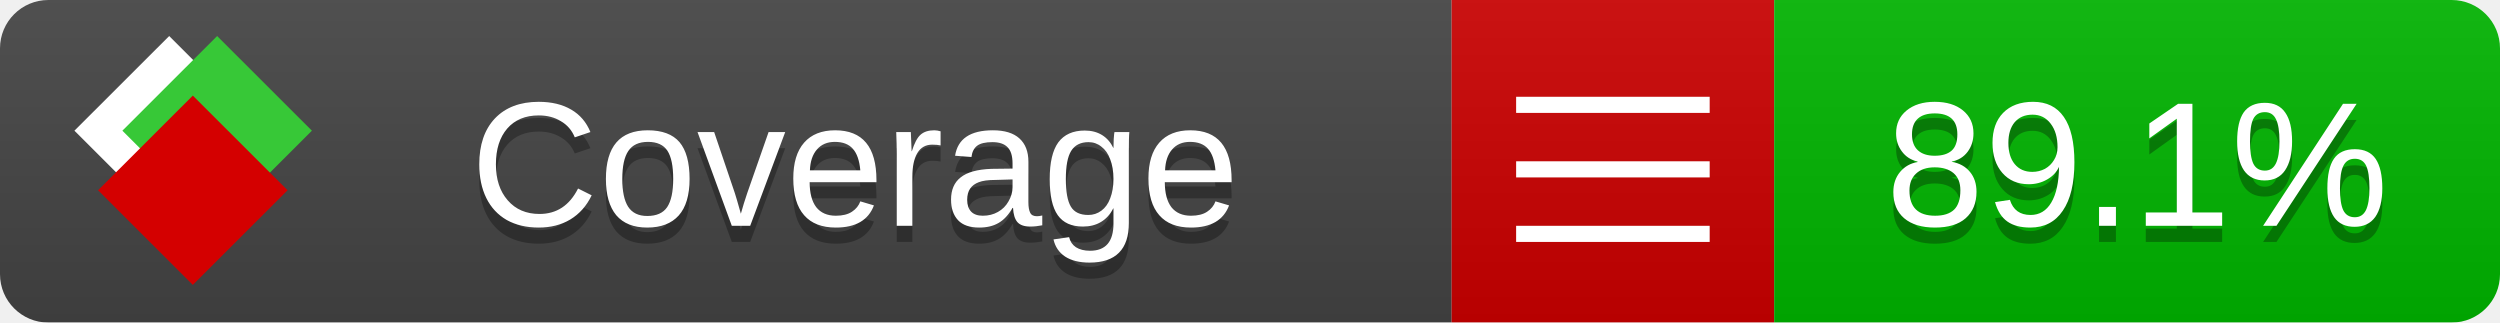
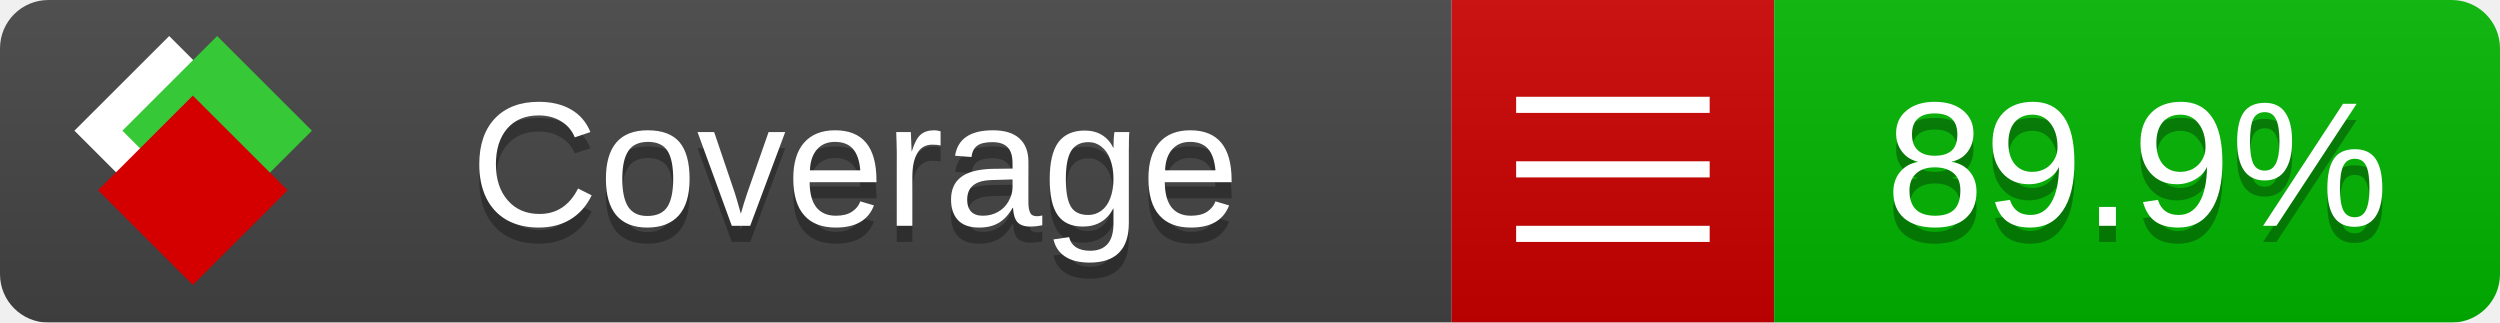
<svg xmlns="http://www.w3.org/2000/svg" xmlns:xlink="http://www.w3.org/1999/xlink" width="155" height="20">
  <style type="text/css">
          
            @keyframes fade1 {
                0% { visibility: visible; opacity: 1; }
               23% { visibility: visible; opacity: 1; }
               25% { visibility: hidden; opacity: 0; }
               48% { visibility: hidden; opacity: 0; }
               50% { visibility: hidden; opacity: 0; }
               73% { visibility: hidden; opacity: 0; }
               75% { visibility: hidden; opacity: 0; }
               98% { visibility: hidden; opacity: 0; }
              100% { visibility: visible; opacity: 1; }
            }
            @keyframes fade2 {
                0% { visibility: hidden; opacity: 0; }
               23% { visibility: hidden; opacity: 0; }
               25% { visibility: visible; opacity: 1; }
               48% { visibility: visible; opacity: 1; }
               50% { visibility: hidden; opacity: 0; }
               73% { visibility: hidden; opacity: 0; }
               75% { visibility: hidden; opacity: 0; }
               98% { visibility: hidden; opacity: 0; }
              100% { visibility: hidden; opacity: 0; }
            }
            @keyframes fade3 {
                0% { visibility: hidden; opacity: 0; }
               23% { visibility: hidden; opacity: 0; }
               25% { visibility: hidden; opacity: 0; }
               48% { visibility: hidden; opacity: 0; }
               50% { visibility: visible; opacity: 1; }
               73% { visibility: visible; opacity: 1; }
               75% { visibility: hidden; opacity: 0; }
               98% { visibility: hidden; opacity: 0; }
              100% { visibility: hidden; opacity: 0; }
            }
            @keyframes fade4 {
                0% { visibility: hidden; opacity: 0; }
               23% { visibility: hidden; opacity: 0; }
               25% { visibility: hidden; opacity: 0; }
               48% { visibility: hidden; opacity: 0; }
               50% { visibility: hidden; opacity: 0; }
               73% { visibility: hidden; opacity: 0; }
               75% { visibility: visible; opacity: 1; }
               98% { visibility: visible; opacity: 1; }
              100% { visibility: hidden; opacity: 0; }
            }
            .linecoverage {
                animation-duration: 15s;
                animation-name: fade1;
                animation-iteration-count: infinite;
            }
            .branchcoverage {
                animation-duration: 15s;
                animation-name: fade2;
                animation-iteration-count: infinite;
            }
            .methodcoverage {
                animation-duration: 15s;
                animation-name: fade3;
                animation-iteration-count: infinite;
            }
            .fullmethodcoverage {
                animation-duration: 15s;
                animation-name: fade4;
                animation-iteration-count: infinite;
            }
          
    </style>
  <defs>
    <linearGradient id="gradient" x2="0" y2="100%">
      <stop offset="0" stop-color="#bbb" stop-opacity=".1" />
      <stop offset="1" stop-opacity=".1" />
    </linearGradient>
    <linearGradient id="c">
      <stop offset="0" stop-color="#d40000" />
      <stop offset="1" stop-color="#ff2a2a" />
    </linearGradient>
    <linearGradient id="a">
      <stop offset="0" stop-color="#e0e0de" />
      <stop offset="1" stop-color="#fff" />
    </linearGradient>
    <linearGradient id="b">
      <stop offset="0" stop-color="#37c837" />
      <stop offset="1" stop-color="#217821" />
    </linearGradient>
    <linearGradient xlink:href="#a" id="e" x1="106.44" x2="69.96" y1="-11.96" y2="-46.84" gradientTransform="matrix(-.8426 -.00045 -.00045 -.8426 -94.27 -75.82)" gradientUnits="userSpaceOnUse" />
    <linearGradient xlink:href="#b" id="f" x1="56.19" x2="77.97" y1="-23.45" y2="10.62" gradientTransform="matrix(.8426 .00045 .00045 .8426 94.27 75.82)" gradientUnits="userSpaceOnUse" />
    <linearGradient xlink:href="#c" id="g" x1="79.98" x2="132.9" y1="10.79" y2="10.79" gradientTransform="matrix(.8426 .00045 .00045 .8426 94.27 75.82)" gradientUnits="userSpaceOnUse" />
    <mask id="mask">
      <rect width="155" height="20" rx="3" fill="#fff" />
    </mask>
    <g id="icon" transform="matrix(.04486 0 0 .04481 -.48 -.63)">
      <rect width="52.92" height="52.92" x="-109.72" y="-27.13" fill="url(#e)" transform="rotate(-135)" />
      <rect width="52.92" height="52.92" x="70.19" y="-39.18" fill="url(#f)" transform="rotate(45)" />
      <rect width="52.92" height="52.92" x="80.05" y="-15.74" fill="url(#g)" transform="rotate(45)" />
    </g>
  </defs>
  <g mask="url(#mask)">
    <rect x="0" y="0" width="90" height="20" fill="#444" />
    <rect x="90" y="0" width="20" height="20" fill="#c00" />
    <rect x="110" y="0" width="45" height="20" fill="#00B600" />
    <rect x="0" y="0" width="155" height="20" fill="url(#gradient)" />
  </g>
  <g>
    <path class="" stroke="#fff" d="M94 6.5 h12 M94 10.5 h12 M94 14.5 h12" />
  </g>
  <g fill="#fff" text-anchor="middle" font-family="Verdana,Arial,Geneva,sans-serif" font-size="11">
    <a xlink:href="https://github.com/danielpalme/ReportGenerator" target="_top">
      <use xlink:href="#icon" transform="translate(3,1) scale(3.5)" />
    </a>
    <text x="53" y="15" fill="#010101" fill-opacity=".3">Coverage</text>
    <text x="53" y="14" fill="#fff">Coverage</text>
-     <text class="" x="132.5" y="15" fill="#010101" fill-opacity=".3">89.1%</text>
-     <text class="" x="132.5" y="14">89.1%</text>
+     <text class="" x="132.5" y="15" fill="#010101" fill-opacity=".3">89.9%</text>
+     <text class="" x="132.5" y="14">89.9%</text>
  </g>
  <g>
    <rect class="" x="90" y="0" width="65" height="20" fill-opacity="0" />
  </g>
</svg>
